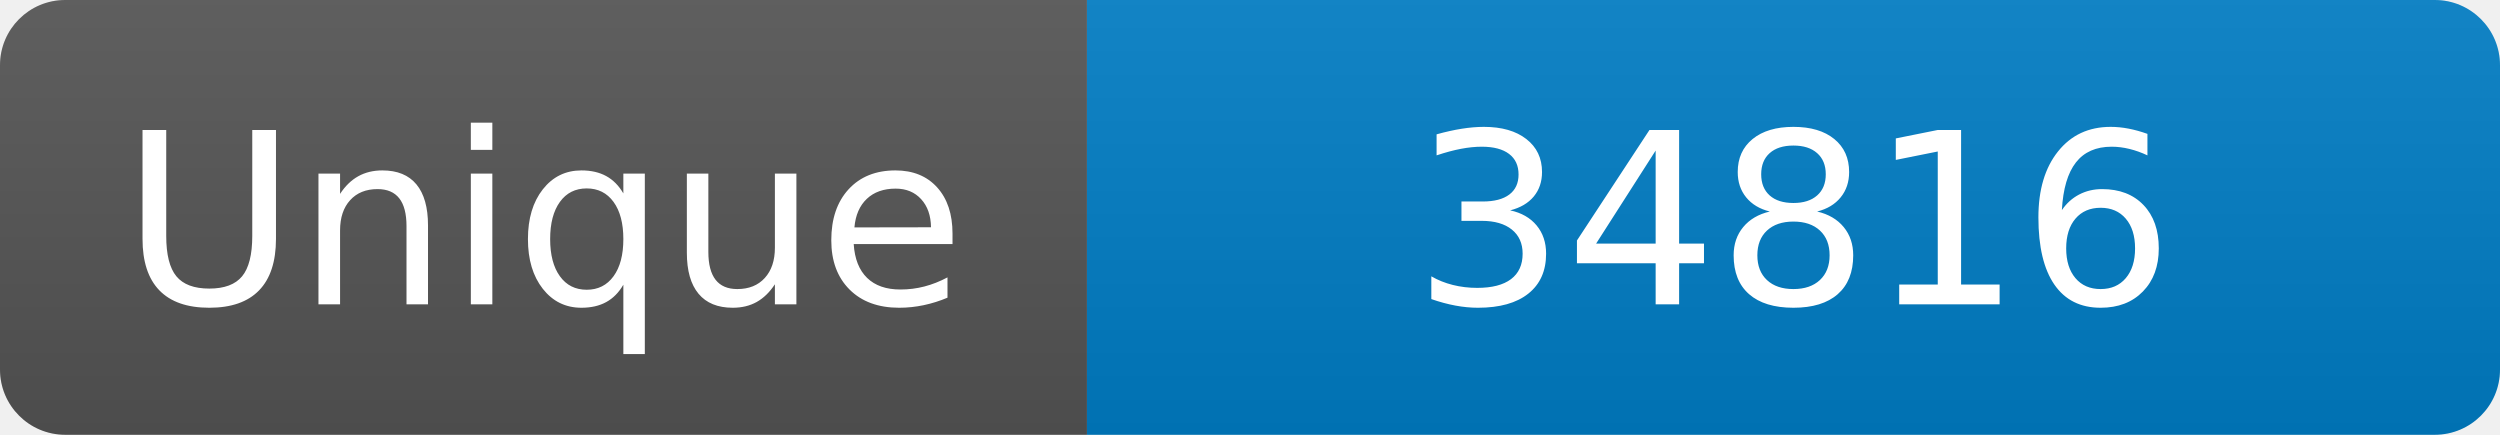
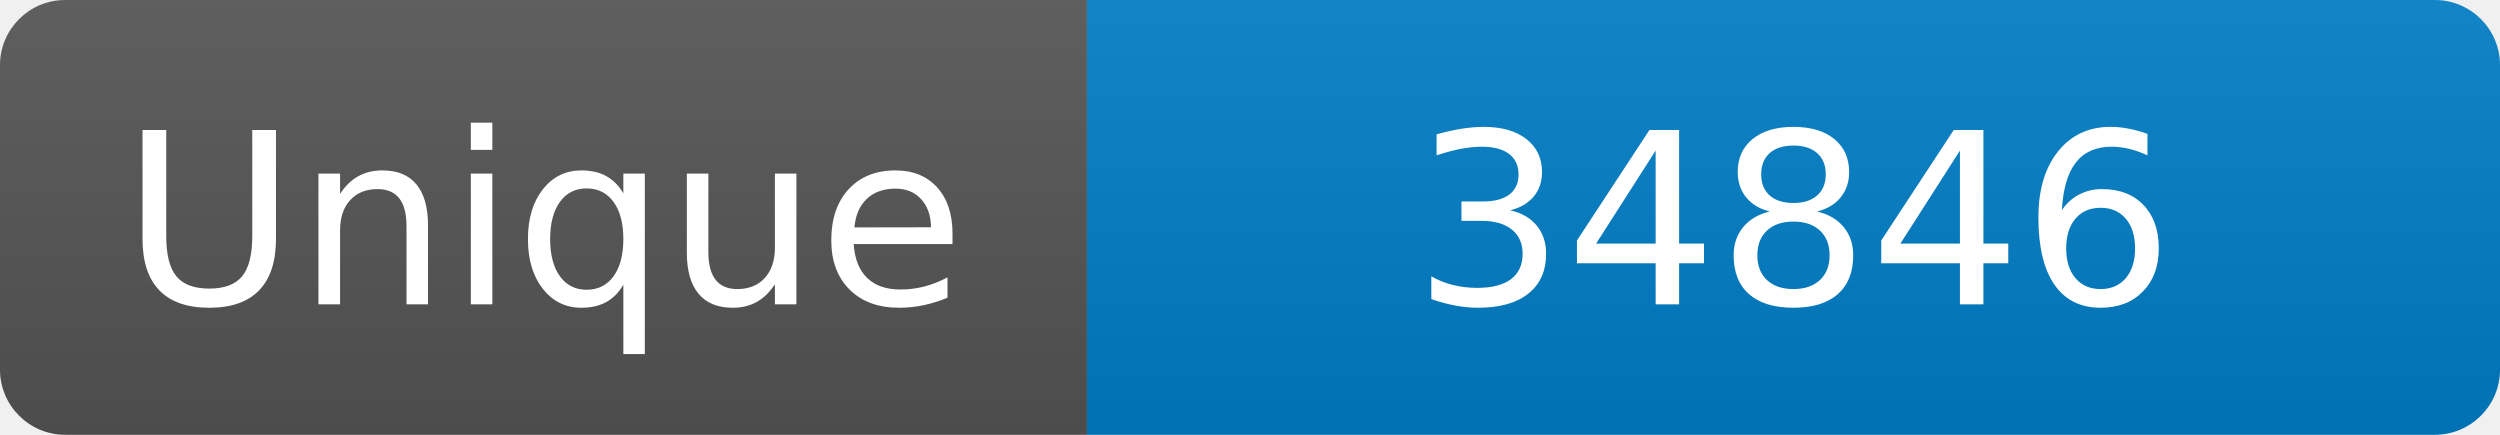
<svg xmlns="http://www.w3.org/2000/svg" width="115" height="20" role="img" aria-label="Maintained?: yes">
  <linearGradient id="s" x2="0" y2="100%">
    <stop offset="0" stop-color="#bbb" stop-opacity=".1" />
    <stop offset="1" stop-opacity=".1" />
  </linearGradient>
  <clipPath id="r">
    <rect width="115" height="20" rx="3" fill="#fff" />
  </clipPath>
  <g clip-path="url(#r)">
    <rect width="50" height="20" fill="#555" />
    <rect x="50" width="160" height="20" fill="#007ec6" />
    <rect width="115" height="20" fill="url(#s)" />
  </g>
  <g fill="#fff" text-anchor="middle" font-family="Verdana,Geneva,DejaVu Sans,sans-serif" font-size="110">
    <text x="250" y="140" transform="scale(.1)" fill="#fff">Unique</text>
-     <text x="825" y="140" transform="scale(.1)" fill="#fff">34816</text>
+     <text x="825" y="140" transform="scale(.1)" fill="#fff">34846</text>
  </g>
</svg>
